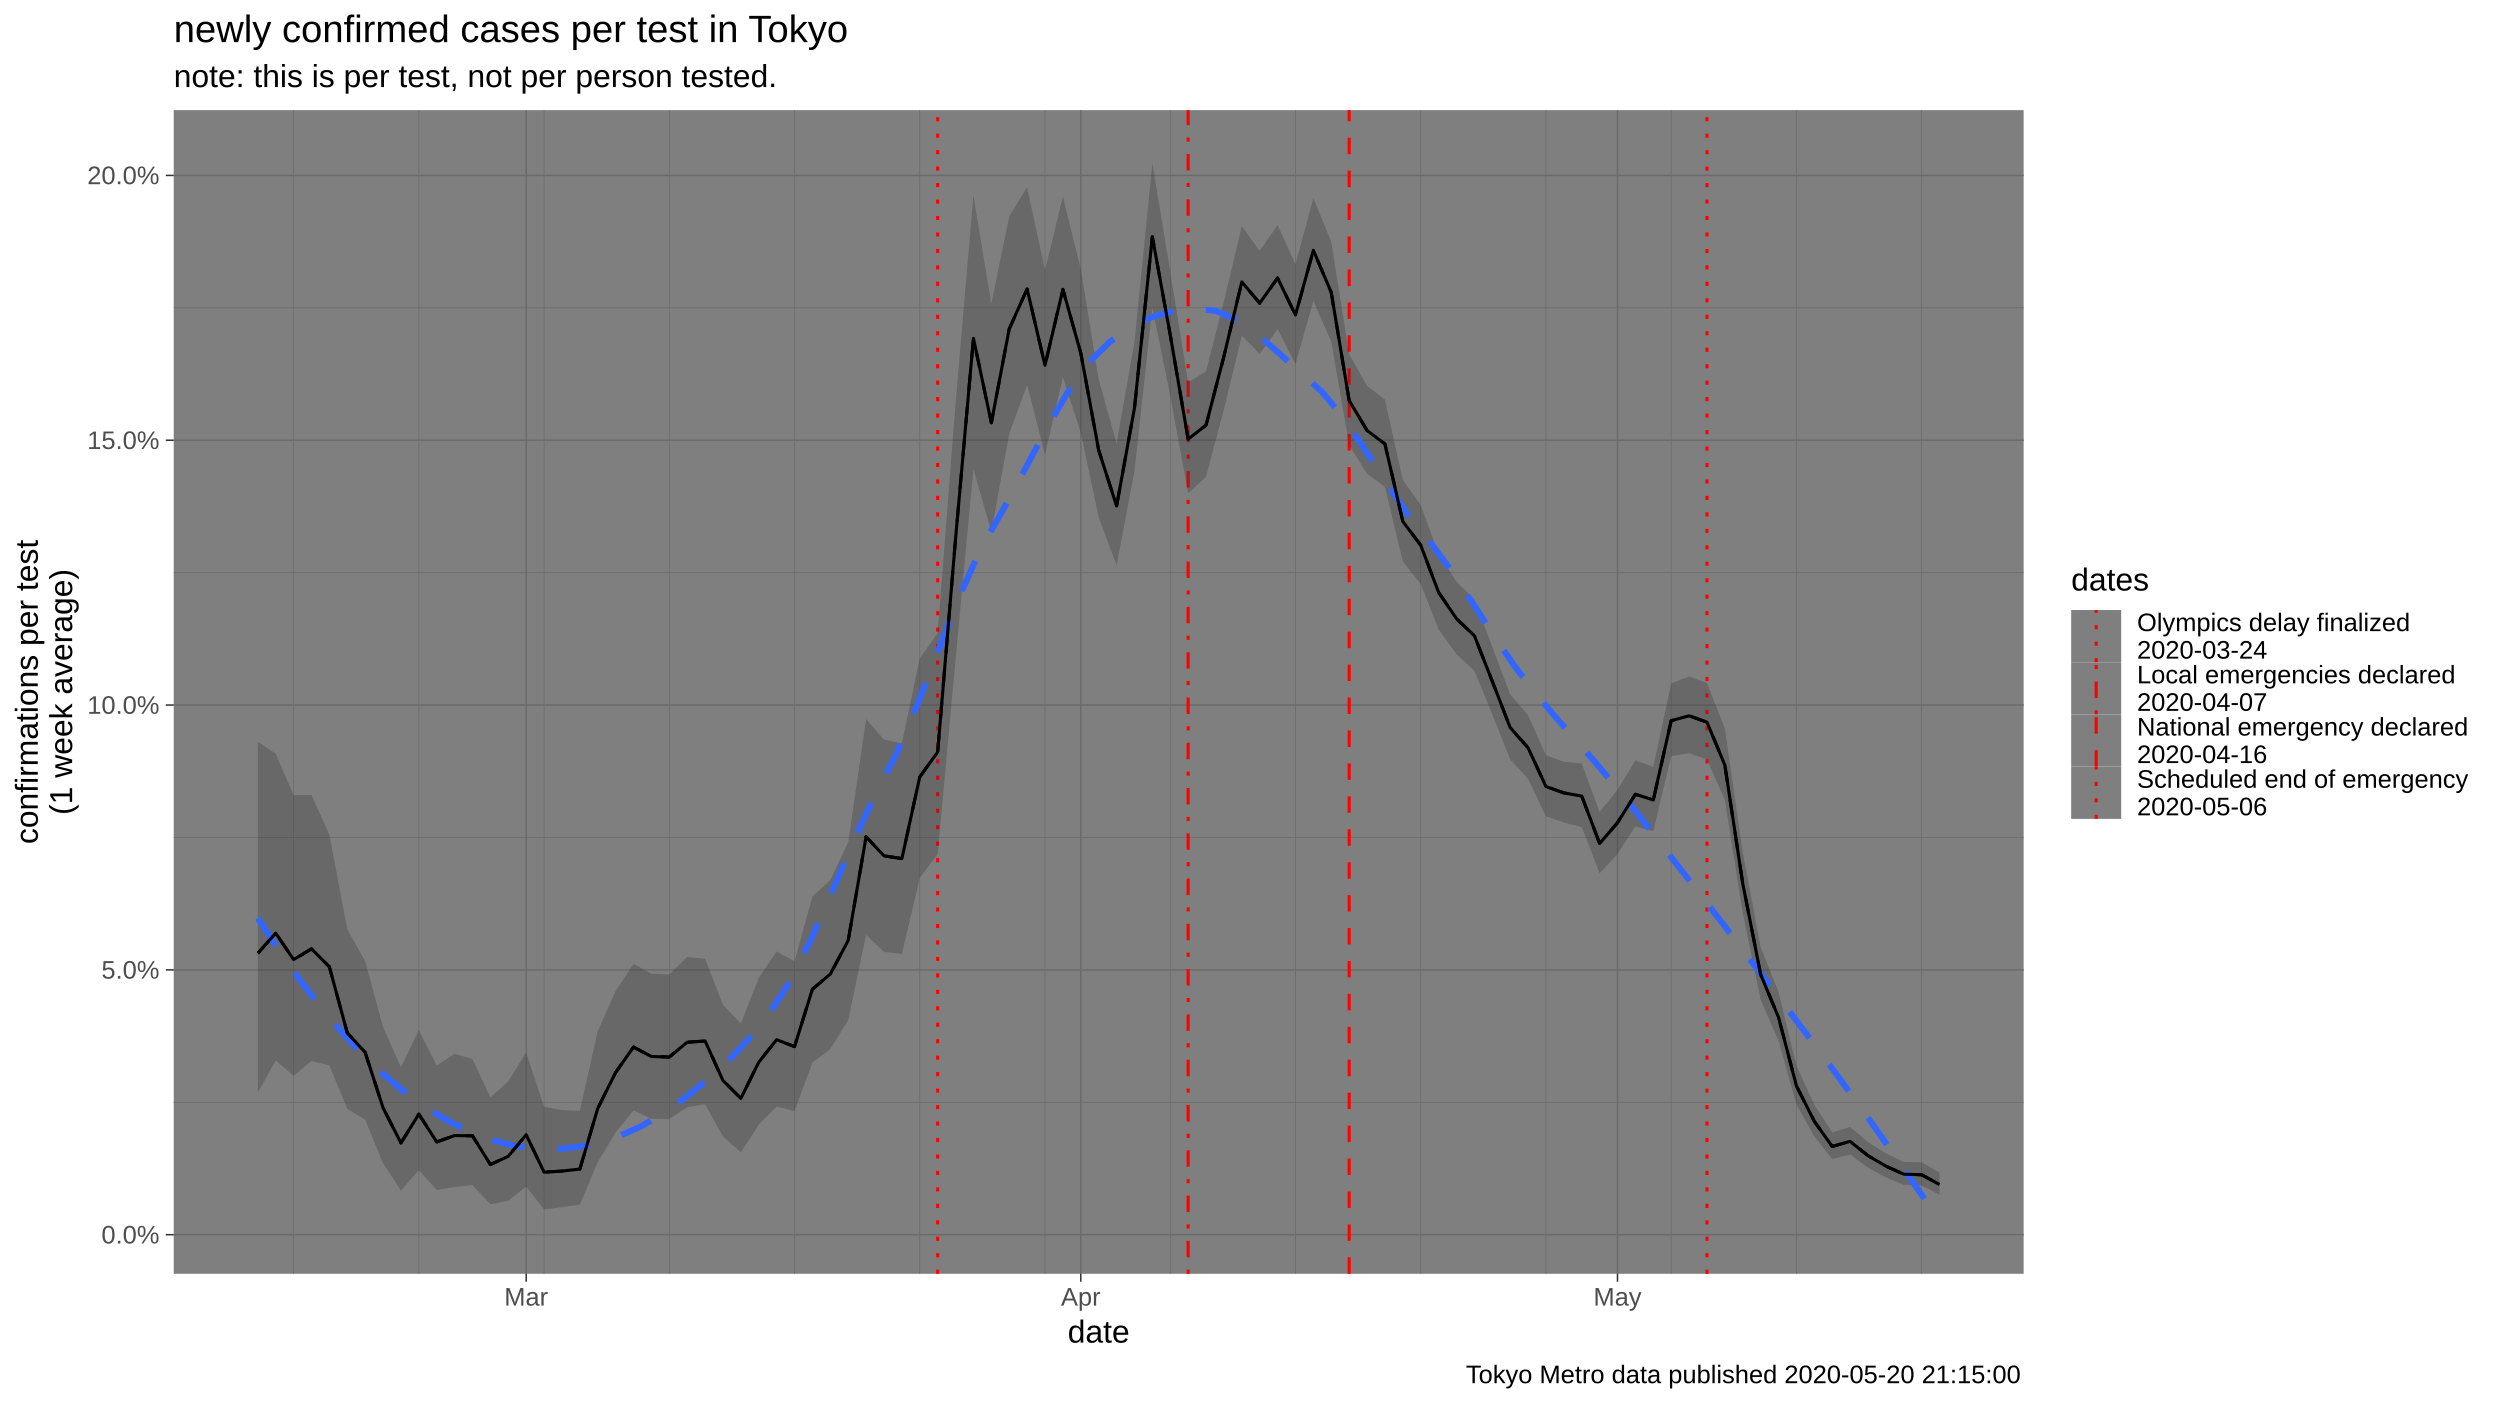
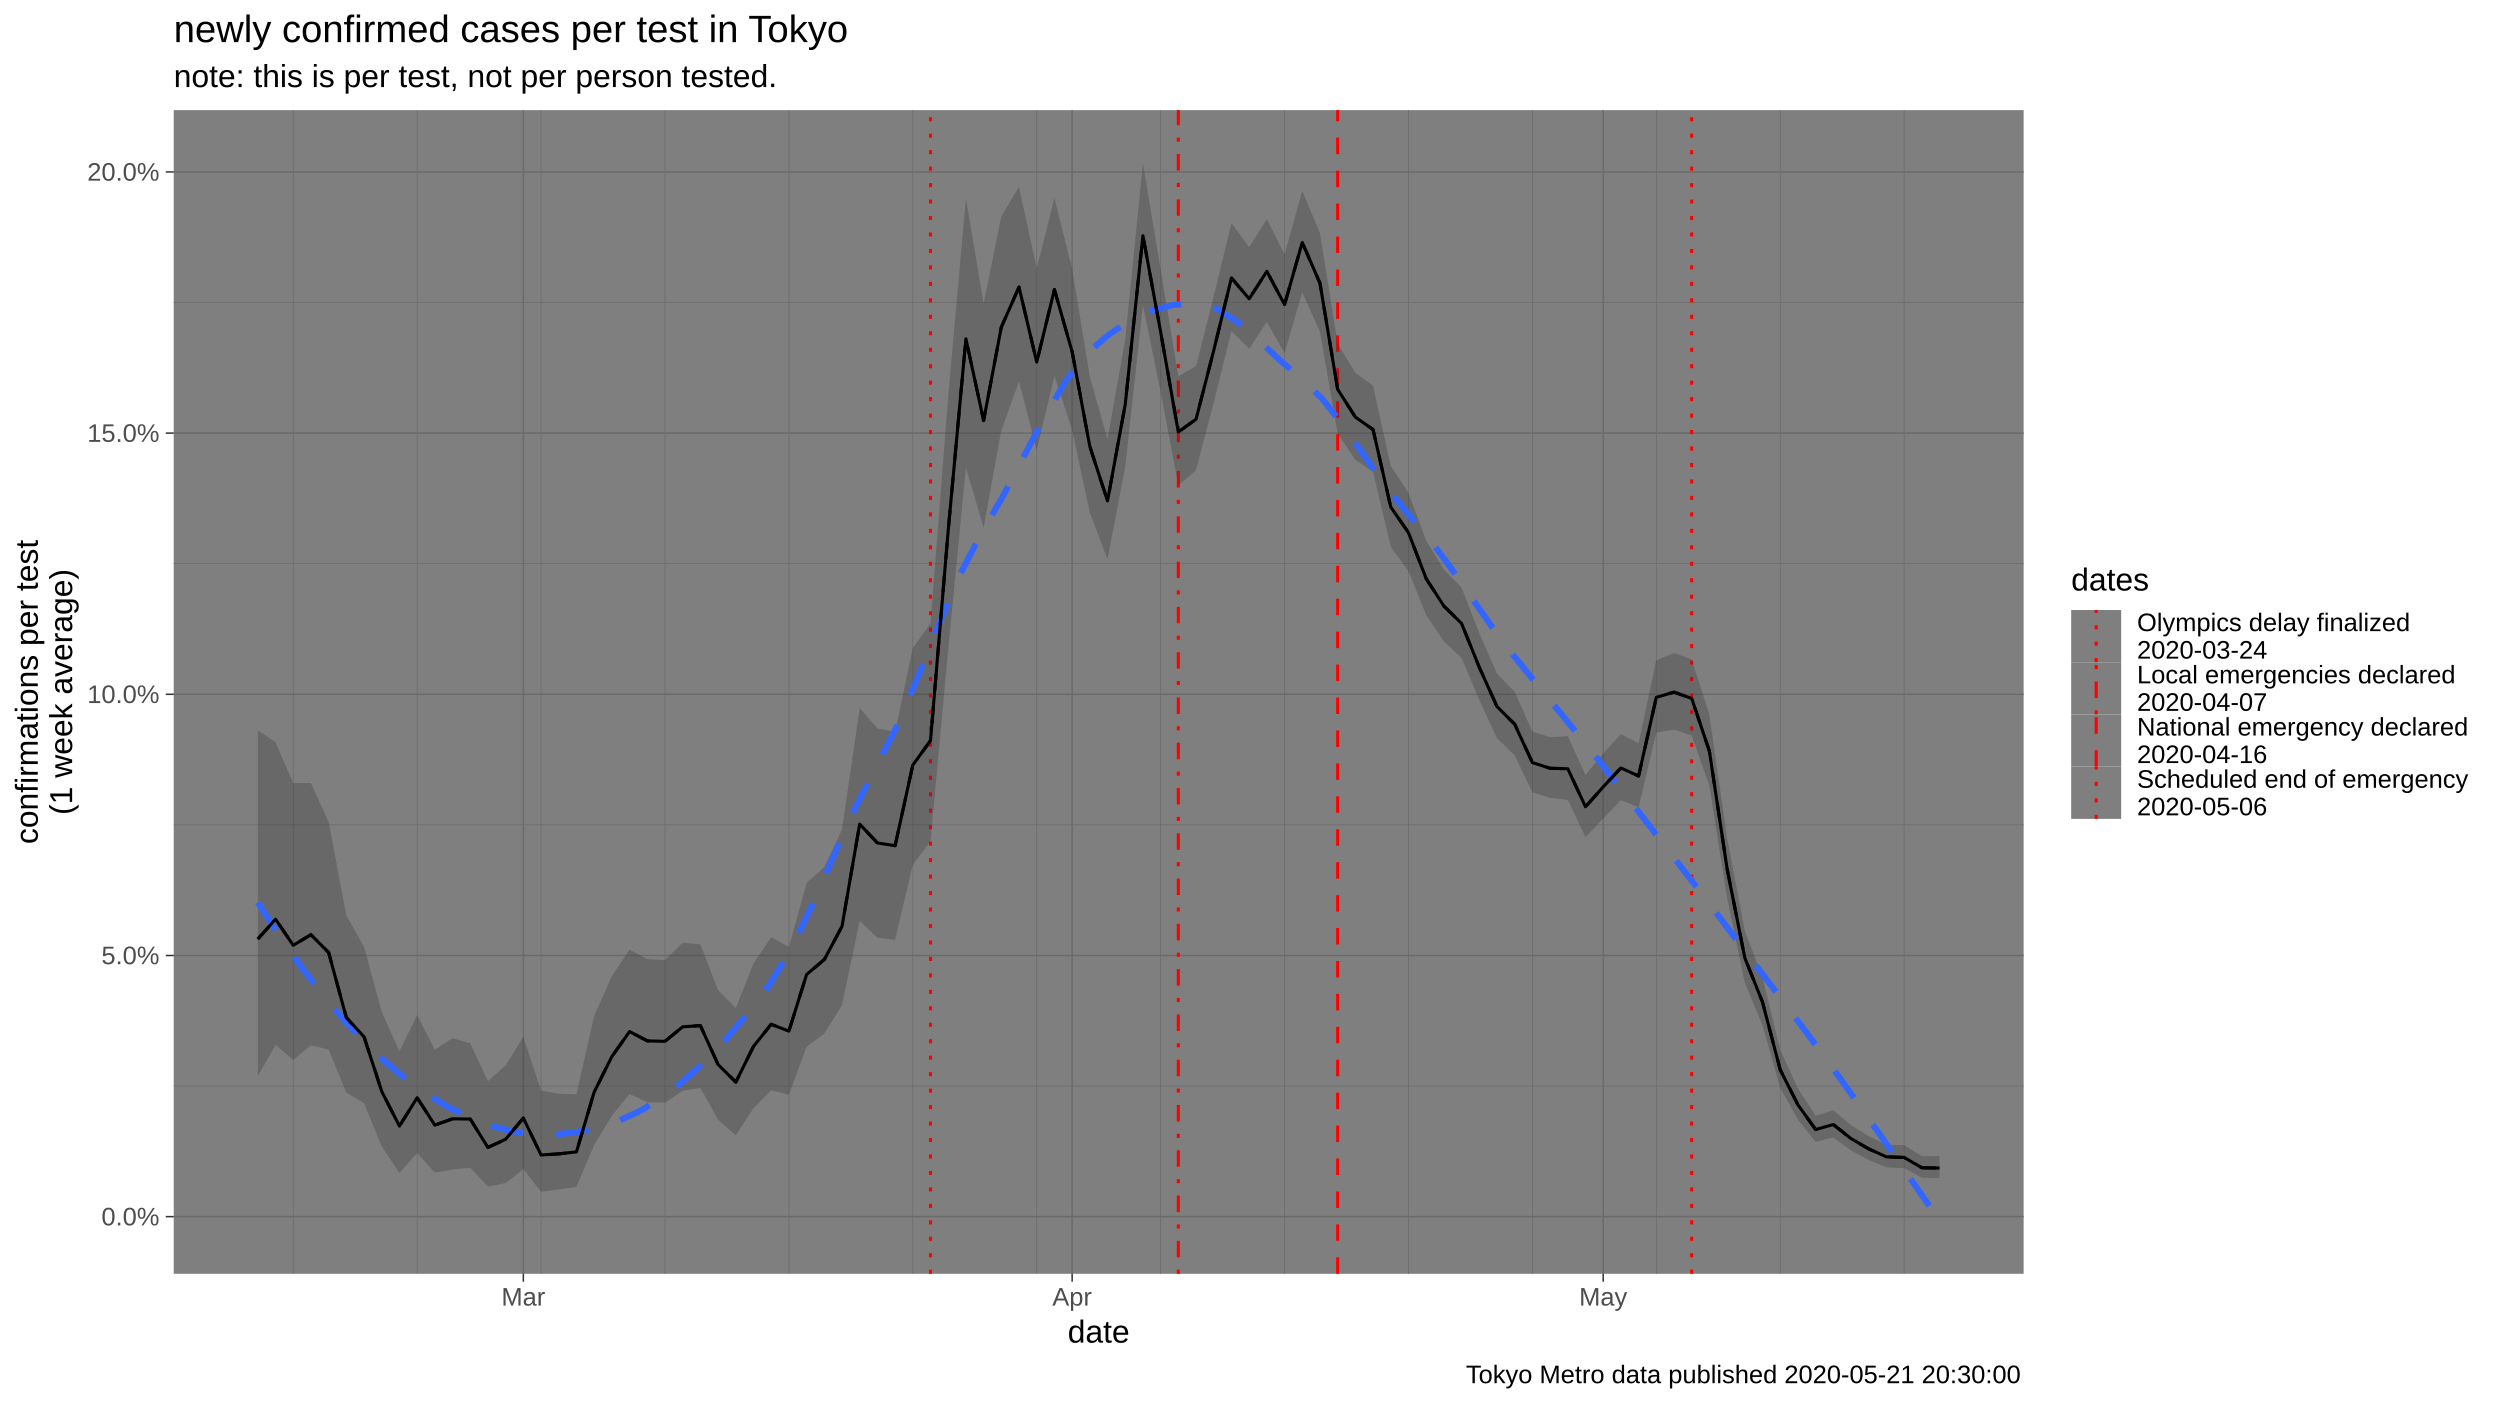
<svg xmlns="http://www.w3.org/2000/svg" viewBox="0 0 864.00 486.00">
  <defs>
    <style type="text/css">
    line, polyline, polygon, path, rect, circle {
      fill: none;
      stroke: #000000;
      stroke-linecap: round;
      stroke-linejoin: round;
      stroke-miterlimit: 10.00;
    }
  </style>
  </defs>
  <rect width="100%" height="100%" style="stroke: none; fill: #FFFFFF;" />
  <rect x="0.00" y="0.00" width="864.00" height="486.00" style="stroke-width: 1.07; stroke: #FFFFFF; fill: #FFFFFF;" />
  <defs>
    <clipPath id="cpNjAuMDR8Njk5LjM3fDQ0MC4yMnwzOC4wNw==">
      <rect x="60.04" y="38.07" width="639.33" height="402.15" />
    </clipPath>
  </defs>
  <rect x="60.04" y="38.07" width="639.33" height="402.15" style="stroke-width: 1.07; stroke: none; fill: #7F7F7F;" clip-path="url(#cpNjAuMDR8Njk5LjM3fDQ0MC4yMnwzOC4wNw==)" />
-   <polyline points="60.04,380.96 699.37,380.96 " style="stroke-width: 0.27; stroke: #6B6B6B; stroke-linecap: butt;" clip-path="url(#cpNjAuMDR8Njk5LjM3fDQ0MC4yMnwzOC4wNw==)" />
-   <polyline points="60.04,289.44 699.37,289.44 " style="stroke-width: 0.27; stroke: #6B6B6B; stroke-linecap: butt;" clip-path="url(#cpNjAuMDR8Njk5LjM3fDQ0MC4yMnwzOC4wNw==)" />
-   <polyline points="60.04,197.91 699.37,197.91 " style="stroke-width: 0.27; stroke: #6B6B6B; stroke-linecap: butt;" clip-path="url(#cpNjAuMDR8Njk5LjM3fDQ0MC4yMnwzOC4wNw==)" />
-   <polyline points="60.04,106.39 699.37,106.39 " style="stroke-width: 0.27; stroke: #6B6B6B; stroke-linecap: butt;" clip-path="url(#cpNjAuMDR8Njk5LjM3fDQ0MC4yMnwzOC4wNw==)" />
-   <polyline points="101.47,440.22 101.47,38.07 " style="stroke-width: 0.27; stroke: #6B6B6B; stroke-linecap: butt;" clip-path="url(#cpNjAuMDR8Njk5LjM3fDQ0MC4yMnwzOC4wNw==)" />
-   <polyline points="144.75,440.22 144.75,38.07 " style="stroke-width: 0.27; stroke: #6B6B6B; stroke-linecap: butt;" clip-path="url(#cpNjAuMDR8Njk5LjM3fDQ0MC4yMnwzOC4wNw==)" />
-   <polyline points="188.03,440.22 188.03,38.07 " style="stroke-width: 0.27; stroke: #6B6B6B; stroke-linecap: butt;" clip-path="url(#cpNjAuMDR8Njk5LjM3fDQ0MC4yMnwzOC4wNw==)" />
-   <polyline points="231.31,440.22 231.31,38.07 " style="stroke-width: 0.27; stroke: #6B6B6B; stroke-linecap: butt;" clip-path="url(#cpNjAuMDR8Njk5LjM3fDQ0MC4yMnwzOC4wNw==)" />
-   <polyline points="274.59,440.22 274.59,38.07 " style="stroke-width: 0.27; stroke: #6B6B6B; stroke-linecap: butt;" clip-path="url(#cpNjAuMDR8Njk5LjM3fDQ0MC4yMnwzOC4wNw==)" />
-   <polyline points="317.87,440.22 317.87,38.07 " style="stroke-width: 0.27; stroke: #6B6B6B; stroke-linecap: butt;" clip-path="url(#cpNjAuMDR8Njk5LjM3fDQ0MC4yMnwzOC4wNw==)" />
-   <polyline points="361.15,440.22 361.15,38.07 " style="stroke-width: 0.27; stroke: #6B6B6B; stroke-linecap: butt;" clip-path="url(#cpNjAuMDR8Njk5LjM3fDQ0MC4yMnwzOC4wNw==)" />
-   <polyline points="404.44,440.22 404.44,38.07 " style="stroke-width: 0.27; stroke: #6B6B6B; stroke-linecap: butt;" clip-path="url(#cpNjAuMDR8Njk5LjM3fDQ0MC4yMnwzOC4wNw==)" />
-   <polyline points="447.72,440.22 447.72,38.07 " style="stroke-width: 0.27; stroke: #6B6B6B; stroke-linecap: butt;" clip-path="url(#cpNjAuMDR8Njk5LjM3fDQ0MC4yMnwzOC4wNw==)" />
-   <polyline points="491.00,440.22 491.00,38.07 " style="stroke-width: 0.27; stroke: #6B6B6B; stroke-linecap: butt;" clip-path="url(#cpNjAuMDR8Njk5LjM3fDQ0MC4yMnwzOC4wNw==)" />
-   <polyline points="534.28,440.22 534.28,38.07 " style="stroke-width: 0.27; stroke: #6B6B6B; stroke-linecap: butt;" clip-path="url(#cpNjAuMDR8Njk5LjM3fDQ0MC4yMnwzOC4wNw==)" />
-   <polyline points="577.56,440.22 577.56,38.07 " style="stroke-width: 0.27; stroke: #6B6B6B; stroke-linecap: butt;" clip-path="url(#cpNjAuMDR8Njk5LjM3fDQ0MC4yMnwzOC4wNw==)" />
-   <polyline points="620.84,440.22 620.84,38.07 " style="stroke-width: 0.27; stroke: #6B6B6B; stroke-linecap: butt;" clip-path="url(#cpNjAuMDR8Njk5LjM3fDQ0MC4yMnwzOC4wNw==)" />
-   <polyline points="664.12,440.22 664.12,38.07 " style="stroke-width: 0.27; stroke: #6B6B6B; stroke-linecap: butt;" clip-path="url(#cpNjAuMDR8Njk5LjM3fDQ0MC4yMnwzOC4wNw==)" />
-   <polyline points="60.04,426.72 699.37,426.72 " style="stroke-width: 0.53; stroke: #6B6B6B; stroke-linecap: butt;" clip-path="url(#cpNjAuMDR8Njk5LjM3fDQ0MC4yMnwzOC4wNw==)" />
-   <polyline points="60.04,335.20 699.37,335.20 " style="stroke-width: 0.53; stroke: #6B6B6B; stroke-linecap: butt;" clip-path="url(#cpNjAuMDR8Njk5LjM3fDQ0MC4yMnwzOC4wNw==)" />
-   <polyline points="60.04,243.67 699.37,243.67 " style="stroke-width: 0.53; stroke: #6B6B6B; stroke-linecap: butt;" clip-path="url(#cpNjAuMDR8Njk5LjM3fDQ0MC4yMnwzOC4wNw==)" />
-   <polyline points="60.04,152.15 699.37,152.15 " style="stroke-width: 0.53; stroke: #6B6B6B; stroke-linecap: butt;" clip-path="url(#cpNjAuMDR8Njk5LjM3fDQ0MC4yMnwzOC4wNw==)" />
-   <polyline points="60.04,60.63 699.37,60.63 " style="stroke-width: 0.53; stroke: #6B6B6B; stroke-linecap: butt;" clip-path="url(#cpNjAuMDR8Njk5LjM3fDQ0MC4yMnwzOC4wNw==)" />
-   <polyline points="181.85,440.22 181.85,38.07 " style="stroke-width: 0.53; stroke: #6B6B6B; stroke-linecap: butt;" clip-path="url(#cpNjAuMDR8Njk5LjM3fDQ0MC4yMnwzOC4wNw==)" />
-   <polyline points="373.52,440.22 373.52,38.07 " style="stroke-width: 0.53; stroke: #6B6B6B; stroke-linecap: butt;" clip-path="url(#cpNjAuMDR8Njk5LjM3fDQ0MC4yMnwzOC4wNw==)" />
-   <polyline points="559.01,440.22 559.01,38.07 " style="stroke-width: 0.53; stroke: #6B6B6B; stroke-linecap: butt;" clip-path="url(#cpNjAuMDR8Njk5LjM3fDQ0MC4yMnwzOC4wNw==)" />
-   <line x1="324.06" y1="440.22" x2="324.06" y2="38.07" style="stroke-width: 1.07; stroke: #FF0000; stroke-dasharray: 1.42,4.27; stroke-linecap: butt;" clip-path="url(#cpNjAuMDR8Njk5LjM3fDQ0MC4yMnwzOC4wNw==)" />
-   <line x1="410.62" y1="440.22" x2="410.62" y2="38.07" style="stroke-width: 1.07; stroke: #FF0000; stroke-dasharray: 1.42,4.27,5.69,4.27; stroke-linecap: butt;" clip-path="url(#cpNjAuMDR8Njk5LjM3fDQ0MC4yMnwzOC4wNw==)" />
-   <line x1="466.27" y1="440.22" x2="466.27" y2="38.07" style="stroke-width: 1.07; stroke: #FF0000; stroke-dasharray: 5.69,5.69; stroke-linecap: butt;" clip-path="url(#cpNjAuMDR8Njk5LjM3fDQ0MC4yMnwzOC4wNw==)" />
-   <line x1="589.93" y1="440.22" x2="589.93" y2="38.07" style="stroke-width: 1.07; stroke: #FF0000; stroke-dasharray: 1.42,4.27; stroke-linecap: butt;" clip-path="url(#cpNjAuMDR8Njk5LjM3fDQ0MC4yMnwzOC4wNw==)" />
-   <polygon points="89.10,256.32 95.28,260.48 101.47,274.81 107.65,274.77 113.83,288.39 120.02,321.16 126.20,332.15 132.38,354.94 138.57,368.80 144.75,356.03 150.93,368.20 157.11,364.18 163.30,366.00 169.48,379.26 175.66,373.67 181.85,363.71 188.03,382.48 194.21,383.65 200.40,383.88 206.58,356.37 212.76,342.47 218.94,333.12 225.13,336.53 231.31,336.77 237.49,330.74 243.68,331.35 249.86,347.34 256.04,353.66 262.23,337.97 268.41,328.80 274.59,332.25 280.77,309.78 286.96,304.19 293.14,291.07 299.32,248.47 305.51,255.63 311.69,256.85 317.87,227.48 324.06,218.83 330.24,139.24 336.42,67.50 342.61,105.05 348.79,74.76 354.97,64.68 361.15,93.33 367.34,67.89 373.52,92.93 379.70,131.03 385.89,153.24 392.07,118.12 398.25,56.35 404.44,93.84 410.62,132.20 416.80,128.30 422.98,104.14 429.17,78.17 435.35,86.66 441.53,77.79 447.72,91.29 453.90,68.49 460.08,83.49 466.27,122.40 472.45,133.32 478.63,138.11 484.81,165.85 491.00,174.51 497.18,191.43 503.36,201.03 509.55,207.15 515.73,223.52 521.91,239.97 528.10,247.19 534.28,261.01 540.46,263.29 546.65,263.83 552.83,280.66 559.01,272.89 565.19,262.81 571.38,265.04 577.56,236.15 583.74,233.80 589.93,236.06 596.11,251.75 602.29,294.49 608.48,327.39 614.66,342.81 620.84,368.26 627.02,381.78 633.21,391.36 639.39,389.45 645.57,394.69 651.76,398.57 657.94,401.56 664.12,401.68 670.31,405.26 670.31,412.91 664.12,409.73 657.94,409.50 651.76,406.92 645.57,403.56 639.39,398.98 633.21,400.56 627.02,392.73 620.84,381.63 614.66,359.69 608.48,345.53 602.29,315.51 596.11,276.50 589.93,262.46 583.74,260.31 577.56,261.36 571.38,287.30 565.19,285.60 559.01,295.16 552.83,301.81 546.65,285.84 540.46,284.28 534.28,282.14 528.10,269.20 521.91,262.43 515.73,246.87 509.55,231.80 503.36,226.12 497.18,217.50 491.00,201.84 484.81,194.08 478.63,168.22 472.45,163.72 466.27,153.88 460.08,118.10 453.90,104.00 447.72,125.84 441.53,113.79 435.35,122.32 429.17,116.04 422.98,141.50 416.80,164.84 410.62,170.48 404.44,136.84 398.25,106.30 392.07,162.95 385.89,195.39 379.70,178.79 373.52,149.58 367.34,130.39 361.15,157.13 354.97,133.01 348.79,149.91 342.61,183.81 336.42,162.13 330.24,228.09 324.06,295.17 317.87,303.45 311.69,329.71 305.51,329.00 299.32,323.07 293.14,352.60 286.96,362.54 280.77,367.23 274.59,384.01 268.41,382.43 262.23,388.72 256.04,398.22 249.86,392.78 243.68,381.64 237.49,382.64 231.31,386.76 225.13,386.65 218.94,383.74 212.76,391.39 206.58,401.66 200.40,416.32 194.21,417.20 188.03,418.01 181.85,410.09 175.66,414.97 169.48,416.22 163.30,409.59 157.11,410.22 150.93,411.29 144.75,404.43 138.57,411.45 132.38,402.06 126.20,387.00 120.02,383.26 113.83,368.21 107.65,366.67 101.47,371.84 95.28,366.51 89.10,377.62 " style="stroke-width: 1.07; stroke: none; fill: #333333; fill-opacity: 0.30;" clip-path="url(#cpNjAuMDR8Njk5LjM3fDQ0MC4yMnwzOC4wNw==)" />
-   <polyline points="89.10,317.28 96.46,328.55 103.82,338.94 111.17,348.47 118.53,357.14 125.89,364.96 133.24,371.91 140.60,378.01 147.96,383.25 155.31,387.63 162.67,391.18 170.03,393.97 177.39,395.94 184.74,397.03 192.10,397.17 199.46,396.40 206.81,394.88 214.17,392.54 221.53,389.28 228.88,385.00 236.24,379.77 243.60,373.95 250.96,367.31 258.31,359.58 265.67,350.49 273.03,339.24 280.38,324.46 287.74,307.63 295.10,290.48 302.45,274.72 309.81,260.53 317.17,243.22 324.53,224.12 331.88,205.38 339.24,189.12 346.60,176.29 353.95,162.72 361.31,148.88 368.67,136.06 376.02,125.54 383.38,118.29 390.74,113.12 398.10,109.59 405.45,107.54 412.81,106.79 420.17,107.40 427.52,110.60 434.88,115.85 442.24,122.26 449.60,128.95 456.95,135.47 464.31,144.41 471.67,155.31 479.02,166.81 486.38,177.58 493.74,186.62 501.09,196.58 508.45,207.64 515.81,219.00 523.17,229.84 530.52,239.44 537.88,248.16 545.24,256.55 552.59,264.93 559.95,273.64 567.31,282.99 574.66,292.49 582.02,301.96 589.38,311.44 596.74,320.99 604.09,330.66 611.45,340.35 618.81,350.05 626.16,359.81 633.52,369.68 640.88,379.73 648.23,390.04 655.59,400.57 662.95,411.23 670.31,421.94 " style="stroke-width: 2.13; stroke: #3366FF; stroke-dasharray: 11.38,11.38; stroke-linecap: butt;" clip-path="url(#cpNjAuMDR8Njk5LjM3fDQ0MC4yMnwzOC4wNw==)" />
-   <polyline points="89.10,329.45 95.28,322.49 101.47,331.63 107.65,327.92 113.83,334.15 120.02,356.96 126.20,363.70 132.38,382.86 138.57,395.00 144.75,385.05 150.93,394.66 157.11,392.44 163.30,392.54 169.48,402.48 175.66,399.60 181.85,392.18 188.03,405.11 194.21,404.73 200.40,404.03 206.58,383.07 212.76,370.63 218.94,361.86 225.13,365.13 231.31,365.30 237.49,360.20 243.68,359.78 249.86,373.43 256.04,379.59 262.23,367.09 268.41,359.31 274.59,361.70 280.77,341.86 286.96,336.62 293.14,325.03 299.32,289.17 305.51,295.78 311.69,296.73 317.87,268.50 324.06,259.89 330.24,186.24 336.42,116.95 342.61,146.11 348.79,113.67 354.97,99.89 361.15,126.24 367.34,100.01 373.52,122.04 379.70,155.56 385.89,174.87 392.07,141.07 398.25,81.84 404.44,115.78 410.62,151.75 416.80,146.94 422.98,123.17 429.17,97.43 435.35,104.78 441.53,96.08 447.72,108.85 453.90,86.51 460.08,101.07 466.27,138.40 472.45,148.78 478.63,153.42 484.81,180.22 491.00,188.42 497.18,204.71 503.36,213.82 509.55,219.71 515.73,235.43 521.91,251.44 528.10,258.44 534.28,271.82 540.46,274.03 546.65,275.11 552.83,291.52 559.01,284.32 565.19,274.50 571.38,276.45 577.56,249.06 583.74,247.38 589.93,249.59 596.11,264.44 602.29,305.32 608.48,336.78 614.66,351.58 620.84,375.26 627.02,387.53 633.21,396.22 639.39,394.47 645.57,399.39 651.76,403.02 657.94,405.80 664.12,405.99 670.31,409.39 " style="stroke-width: 1.07; stroke-dasharray: 5.69,5.69; stroke-linecap: butt;" clip-path="url(#cpNjAuMDR8Njk5LjM3fDQ0MC4yMnwzOC4wNw==)" />
-   <polyline points="89.10,329.45 95.28,322.49 101.47,331.63 107.65,327.92 113.83,334.15 120.02,356.96 126.20,363.70 132.38,382.86 138.57,395.00 144.75,385.05 150.93,394.66 157.11,392.44 163.30,392.54 169.48,402.48 175.66,399.60 181.85,392.18 188.03,405.11 194.21,404.73 200.40,404.03 206.58,383.07 212.76,370.63 218.94,361.86 225.13,365.13 231.31,365.30 237.49,360.20 243.68,359.78 249.86,373.43 256.04,379.59 262.23,367.09 268.41,359.31 274.59,361.70 280.77,341.86 286.96,336.62 293.14,325.03 299.32,289.17 305.51,295.78 311.69,296.73 317.87,268.50 324.06,259.89 330.24,186.24 336.42,116.95 342.61,146.11 348.79,113.67 354.97,99.89 361.15,126.24 367.34,100.01 373.52,122.04 379.70,155.56 385.89,174.87 392.07,141.07 398.25,81.84 404.44,115.78 410.62,151.75 416.80,146.94 422.98,123.17 429.17,97.43 435.35,104.78 441.53,96.08 447.72,108.85 453.90,86.51 460.08,101.07 466.27,138.40 472.45,148.78 478.63,153.42 484.81,180.22 491.00,188.42 497.18,204.71 503.36,213.82 509.55,219.71 515.73,235.43 521.91,251.44 528.10,258.44 534.28,271.82 540.46,274.03 546.65,275.11 552.83,291.52 559.01,284.32 565.19,274.50 571.38,276.45 577.56,249.06 583.74,247.38 589.93,249.59 596.11,264.44 602.29,305.32 608.48,336.78 614.66,351.58 620.84,375.26 627.02,387.53 633.21,396.22 639.39,394.47 645.57,399.39 651.76,403.02 657.94,405.80 664.12,405.99 670.31,409.39 " style="stroke-width: 1.07; stroke-linecap: butt;" clip-path="url(#cpNjAuMDR8Njk5LjM3fDQ0MC4yMnwzOC4wNw==)" />
+   <polyline points="60.04,375.34 699.37,375.34 " style="stroke-width: 0.27; stroke: #6B6B6B; stroke-linecap: butt;" clip-path="url(#cpNjAuMDR8Njk5LjM3fDQ0MC4yMnwzOC4wNw==)" />
+   <polyline points="60.04,285.07 699.37,285.07 " style="stroke-width: 0.27; stroke: #6B6B6B; stroke-linecap: butt;" clip-path="url(#cpNjAuMDR8Njk5LjM3fDQ0MC4yMnwzOC4wNw==)" />
+   <polyline points="60.04,194.81 699.37,194.81 " style="stroke-width: 0.27; stroke: #6B6B6B; stroke-linecap: butt;" clip-path="url(#cpNjAuMDR8Njk5LjM3fDQ0MC4yMnwzOC4wNw==)" />
+   <polyline points="60.04,104.55 699.37,104.55 " style="stroke-width: 0.27; stroke: #6B6B6B; stroke-linecap: butt;" clip-path="url(#cpNjAuMDR8Njk5LjM3fDQ0MC4yMnwzOC4wNw==)" />
+   <polyline points="101.34,440.22 101.34,38.07 " style="stroke-width: 0.27; stroke: #6B6B6B; stroke-linecap: butt;" clip-path="url(#cpNjAuMDR8Njk5LjM3fDQ0MC4yMnwzOC4wNw==)" />
+   <polyline points="144.16,440.22 144.16,38.07 " style="stroke-width: 0.27; stroke: #6B6B6B; stroke-linecap: butt;" clip-path="url(#cpNjAuMDR8Njk5LjM3fDQ0MC4yMnwzOC4wNw==)" />
+   <polyline points="186.99,440.22 186.99,38.07 " style="stroke-width: 0.27; stroke: #6B6B6B; stroke-linecap: butt;" clip-path="url(#cpNjAuMDR8Njk5LjM3fDQ0MC4yMnwzOC4wNw==)" />
+   <polyline points="229.81,440.22 229.81,38.07 " style="stroke-width: 0.27; stroke: #6B6B6B; stroke-linecap: butt;" clip-path="url(#cpNjAuMDR8Njk5LjM3fDQ0MC4yMnwzOC4wNw==)" />
+   <polyline points="272.64,440.22 272.64,38.07 " style="stroke-width: 0.27; stroke: #6B6B6B; stroke-linecap: butt;" clip-path="url(#cpNjAuMDR8Njk5LjM3fDQ0MC4yMnwzOC4wNw==)" />
+   <polyline points="315.46,440.22 315.46,38.07 " style="stroke-width: 0.27; stroke: #6B6B6B; stroke-linecap: butt;" clip-path="url(#cpNjAuMDR8Njk5LjM3fDQ0MC4yMnwzOC4wNw==)" />
+   <polyline points="358.29,440.22 358.29,38.07 " style="stroke-width: 0.27; stroke: #6B6B6B; stroke-linecap: butt;" clip-path="url(#cpNjAuMDR8Njk5LjM3fDQ0MC4yMnwzOC4wNw==)" />
+   <polyline points="401.12,440.22 401.12,38.07 " style="stroke-width: 0.27; stroke: #6B6B6B; stroke-linecap: butt;" clip-path="url(#cpNjAuMDR8Njk5LjM3fDQ0MC4yMnwzOC4wNw==)" />
+   <polyline points="443.94,440.22 443.94,38.07 " style="stroke-width: 0.27; stroke: #6B6B6B; stroke-linecap: butt;" clip-path="url(#cpNjAuMDR8Njk5LjM3fDQ0MC4yMnwzOC4wNw==)" />
+   <polyline points="486.77,440.22 486.77,38.07 " style="stroke-width: 0.27; stroke: #6B6B6B; stroke-linecap: butt;" clip-path="url(#cpNjAuMDR8Njk5LjM3fDQ0MC4yMnwzOC4wNw==)" />
+   <polyline points="529.59,440.22 529.59,38.07 " style="stroke-width: 0.27; stroke: #6B6B6B; stroke-linecap: butt;" clip-path="url(#cpNjAuMDR8Njk5LjM3fDQ0MC4yMnwzOC4wNw==)" />
+   <polyline points="572.42,440.22 572.42,38.07 " style="stroke-width: 0.27; stroke: #6B6B6B; stroke-linecap: butt;" clip-path="url(#cpNjAuMDR8Njk5LjM3fDQ0MC4yMnwzOC4wNw==)" />
+   <polyline points="615.24,440.22 615.24,38.07 " style="stroke-width: 0.27; stroke: #6B6B6B; stroke-linecap: butt;" clip-path="url(#cpNjAuMDR8Njk5LjM3fDQ0MC4yMnwzOC4wNw==)" />
+   <polyline points="658.07,440.22 658.07,38.07 " style="stroke-width: 0.27; stroke: #6B6B6B; stroke-linecap: butt;" clip-path="url(#cpNjAuMDR8Njk5LjM3fDQ0MC4yMnwzOC4wNw==)" />
+   <polyline points="60.04,420.47 699.37,420.47 " style="stroke-width: 0.53; stroke: #6B6B6B; stroke-linecap: butt;" clip-path="url(#cpNjAuMDR8Njk5LjM3fDQ0MC4yMnwzOC4wNw==)" />
+   <polyline points="60.04,330.21 699.37,330.21 " style="stroke-width: 0.53; stroke: #6B6B6B; stroke-linecap: butt;" clip-path="url(#cpNjAuMDR8Njk5LjM3fDQ0MC4yMnwzOC4wNw==)" />
+   <polyline points="60.04,239.94 699.37,239.94 " style="stroke-width: 0.53; stroke: #6B6B6B; stroke-linecap: butt;" clip-path="url(#cpNjAuMDR8Njk5LjM3fDQ0MC4yMnwzOC4wNw==)" />
+   <polyline points="60.04,149.68 699.37,149.68 " style="stroke-width: 0.53; stroke: #6B6B6B; stroke-linecap: butt;" clip-path="url(#cpNjAuMDR8Njk5LjM3fDQ0MC4yMnwzOC4wNw==)" />
+   <polyline points="60.04,59.42 699.37,59.42 " style="stroke-width: 0.53; stroke: #6B6B6B; stroke-linecap: butt;" clip-path="url(#cpNjAuMDR8Njk5LjM3fDQ0MC4yMnwzOC4wNw==)" />
+   <polyline points="180.87,440.22 180.87,38.07 " style="stroke-width: 0.53; stroke: #6B6B6B; stroke-linecap: butt;" clip-path="url(#cpNjAuMDR8Njk5LjM3fDQ0MC4yMnwzOC4wNw==)" />
+   <polyline points="370.53,440.22 370.53,38.07 " style="stroke-width: 0.53; stroke: #6B6B6B; stroke-linecap: butt;" clip-path="url(#cpNjAuMDR8Njk5LjM3fDQ0MC4yMnwzOC4wNw==)" />
+   <polyline points="554.06,440.22 554.06,38.07 " style="stroke-width: 0.53; stroke: #6B6B6B; stroke-linecap: butt;" clip-path="url(#cpNjAuMDR8Njk5LjM3fDQ0MC4yMnwzOC4wNw==)" />
+   <line x1="321.58" y1="440.22" x2="321.58" y2="38.07" style="stroke-width: 1.07; stroke: #FF0000; stroke-dasharray: 1.42,4.27; stroke-linecap: butt;" clip-path="url(#cpNjAuMDR8Njk5LjM3fDQ0MC4yMnwzOC4wNw==)" />
+   <line x1="407.23" y1="440.22" x2="407.23" y2="38.07" style="stroke-width: 1.07; stroke: #FF0000; stroke-dasharray: 1.42,4.27,5.69,4.27; stroke-linecap: butt;" clip-path="url(#cpNjAuMDR8Njk5LjM3fDQ0MC4yMnwzOC4wNw==)" />
+   <line x1="462.30" y1="440.22" x2="462.30" y2="38.07" style="stroke-width: 1.07; stroke: #FF0000; stroke-dasharray: 5.69,5.69; stroke-linecap: butt;" clip-path="url(#cpNjAuMDR8Njk5LjM3fDQ0MC4yMnwzOC4wNw==)" />
+   <line x1="584.65" y1="440.22" x2="584.65" y2="38.07" style="stroke-width: 1.07; stroke: #FF0000; stroke-dasharray: 1.42,4.27; stroke-linecap: butt;" clip-path="url(#cpNjAuMDR8Njk5LjM3fDQ0MC4yMnwzOC4wNw==)" />
+   <polygon points="89.10,252.41 95.22,256.51 101.34,270.65 107.45,270.61 113.57,284.04 119.69,316.36 125.81,327.20 131.93,349.68 138.04,363.35 144.16,350.75 150.28,362.75 156.40,358.79 162.52,360.59 168.63,373.66 174.75,368.15 180.87,358.32 186.99,376.84 193.11,377.99 199.22,378.22 205.34,351.08 211.46,337.38 217.58,328.15 223.70,331.52 229.81,331.76 235.93,325.81 242.05,326.41 248.17,342.18 254.29,348.41 260.40,332.94 266.52,323.89 272.64,327.29 278.76,305.14 284.88,299.63 290.99,286.69 297.11,244.68 303.23,251.73 309.35,252.94 315.46,223.98 321.58,215.44 327.70,136.95 333.82,68.45 339.94,104.93 346.05,74.76 352.17,64.54 358.29,92.72 364.41,68.46 370.53,92.91 376.64,130.13 382.76,151.82 388.88,117.20 395.00,56.35 401.12,93.10 407.23,130.01 413.35,126.52 419.47,102.33 425.59,77.07 431.71,85.40 437.82,75.73 443.94,87.91 450.06,66.00 456.18,80.53 462.30,118.76 468.41,128.84 474.53,133.32 480.65,161.02 486.77,170.33 492.89,186.84 499.00,196.80 505.12,203.07 511.24,218.83 517.36,232.79 523.48,239.10 529.59,252.76 535.71,254.80 541.83,254.39 547.95,267.82 554.06,260.39 560.18,253.73 566.30,256.80 572.42,228.13 578.54,225.67 584.65,227.88 590.77,247.07 596.89,289.55 603.01,321.75 609.13,337.71 615.24,362.81 621.36,376.14 627.48,385.57 633.60,383.69 639.72,388.87 645.83,392.65 651.95,395.61 658.07,395.77 664.19,399.56 670.31,399.54 670.31,407.18 664.19,407.01 658.07,403.71 651.95,403.45 645.83,400.91 639.72,397.62 633.60,393.09 627.48,394.65 621.36,386.94 615.24,376.00 609.13,354.36 603.01,339.71 596.89,310.32 590.77,271.54 584.65,254.21 578.54,252.10 572.42,253.26 566.30,279.02 560.18,276.53 554.06,282.92 547.95,289.27 541.83,276.44 535.71,275.77 529.59,273.84 523.48,261.04 517.36,255.13 511.24,241.92 505.12,227.42 499.00,221.61 492.89,212.63 486.77,197.36 480.65,188.96 474.53,163.12 468.41,158.91 462.30,149.87 456.18,114.72 450.06,101.07 443.94,122.05 437.82,111.26 431.71,120.55 425.59,114.40 419.47,139.18 413.35,162.54 407.23,167.76 401.12,135.46 395.00,105.55 388.88,161.35 382.76,193.31 376.64,177.15 370.53,148.66 364.41,129.97 358.29,155.55 352.17,131.84 346.05,148.76 339.94,182.42 333.82,161.53 327.70,224.57 321.58,290.73 315.46,298.90 309.35,324.80 303.23,324.09 297.11,318.24 290.99,347.37 284.88,357.17 278.76,361.80 272.64,378.35 266.52,376.79 260.40,382.99 254.29,392.36 248.17,386.99 242.05,376.01 235.93,376.99 229.81,381.06 223.70,380.95 217.58,378.08 211.46,385.63 205.34,395.75 199.22,410.21 193.11,411.08 186.99,411.88 180.87,404.07 174.75,408.88 168.63,410.11 162.52,403.57 156.40,404.19 150.28,405.25 144.16,398.49 138.04,405.41 131.93,396.15 125.81,381.29 119.69,377.60 113.57,362.77 107.45,361.24 101.34,366.35 95.22,361.09 89.10,372.05 " style="stroke-width: 1.07; stroke: none; fill: #333333; fill-opacity: 0.30;" clip-path="url(#cpNjAuMDR8Njk5LjM3fDQ0MC4yMnwzOC4wNw==)" />
+   <polyline points="89.10,311.89 96.46,323.27 103.82,333.76 111.17,343.36 118.53,352.11 125.89,360.00 133.24,367.02 140.60,373.16 147.96,378.42 155.31,382.80 162.67,386.34 170.03,389.12 177.39,391.05 184.74,392.06 192.10,392.07 199.46,391.19 206.81,389.61 214.17,387.20 221.53,383.79 228.88,379.26 236.24,373.57 243.60,366.84 250.96,359.11 258.31,350.38 265.67,340.67 273.03,328.69 280.38,313.46 287.74,296.70 295.10,280.18 302.45,265.65 309.81,251.36 317.17,234.06 324.53,215.72 331.88,198.39 339.24,184.11 346.60,171.52 353.95,157.53 361.31,143.59 368.67,131.19 376.02,121.83 383.38,115.50 390.74,110.68 398.10,107.33 405.45,105.38 412.81,104.80 420.17,106.52 427.52,111.12 434.88,117.45 442.24,124.39 449.60,130.77 456.95,137.80 464.31,147.21 471.67,157.77 479.02,168.21 486.38,177.30 493.74,185.91 501.09,195.81 508.45,206.35 515.81,216.84 523.17,226.62 530.52,235.69 537.88,244.68 545.24,253.70 552.59,262.86 559.95,272.27 567.31,281.83 574.66,291.38 582.02,300.95 589.38,310.57 596.74,320.27 604.09,330.00 611.45,339.71 618.81,349.47 626.16,359.32 633.52,369.35 640.88,379.58 648.23,390.00 655.59,400.56 662.95,411.22 670.31,421.94 " style="stroke-width: 2.13; stroke: #3366FF; stroke-dasharray: 11.38,11.38; stroke-linecap: butt;" clip-path="url(#cpNjAuMDR8Njk5LjM3fDQ0MC4yMnwzOC4wNw==)" />
+   <polyline points="89.10,324.54 95.22,317.68 101.34,326.69 107.45,323.03 113.57,329.17 119.69,351.67 125.81,358.32 131.93,377.21 138.04,389.18 144.16,379.37 150.28,388.85 156.40,386.66 162.52,386.75 168.63,396.56 174.75,393.72 180.87,386.41 186.99,399.16 193.11,398.78 199.22,398.09 205.34,377.42 211.46,365.15 217.58,356.50 223.70,359.73 229.81,359.89 235.93,354.87 242.05,354.45 248.17,367.91 254.29,373.99 260.40,361.66 266.52,353.99 272.64,356.35 278.76,336.78 284.88,331.61 290.99,320.18 297.11,284.81 303.23,291.33 309.35,292.27 315.46,264.43 321.58,255.93 327.70,183.30 333.82,117.10 339.94,145.34 346.05,113.08 352.17,99.22 358.29,125.14 364.41,100.08 370.53,121.56 376.64,154.28 382.76,173.11 388.88,139.80 395.00,81.46 401.12,114.72 407.23,149.29 413.35,144.89 419.47,121.10 425.59,96.05 431.71,103.26 437.82,93.78 443.94,105.25 450.06,83.80 456.18,97.89 462.30,134.57 468.41,144.13 474.53,148.47 480.65,175.24 486.77,184.09 492.89,199.98 499.00,209.44 505.12,215.48 511.24,230.61 517.36,244.19 523.48,250.31 529.59,263.54 535.71,265.52 541.83,265.68 547.95,278.82 554.06,271.95 560.18,265.41 566.30,268.19 572.42,240.99 578.54,239.21 584.65,241.37 590.77,259.62 596.89,300.25 603.01,331.05 609.13,346.37 615.24,369.71 621.36,381.82 627.48,390.36 633.60,388.64 639.72,393.50 645.83,397.05 651.95,399.80 658.07,400.02 664.19,403.58 670.31,403.68 " style="stroke-width: 1.07; stroke-dasharray: 5.69,5.69; stroke-linecap: butt;" clip-path="url(#cpNjAuMDR8Njk5LjM3fDQ0MC4yMnwzOC4wNw==)" />
+   <polyline points="89.10,324.54 95.22,317.68 101.34,326.69 107.45,323.03 113.57,329.17 119.69,351.67 125.81,358.32 131.93,377.21 138.04,389.18 144.16,379.37 150.28,388.85 156.40,386.66 162.52,386.75 168.63,396.56 174.75,393.72 180.87,386.41 186.99,399.16 193.11,398.78 199.22,398.09 205.34,377.42 211.46,365.15 217.58,356.50 223.70,359.73 229.81,359.89 235.93,354.87 242.05,354.45 248.17,367.91 254.29,373.99 260.40,361.66 266.52,353.99 272.64,356.35 278.76,336.78 284.88,331.61 290.99,320.18 297.11,284.81 303.23,291.33 309.35,292.27 315.46,264.43 321.58,255.93 327.70,183.30 333.82,117.10 339.94,145.34 346.05,113.08 352.17,99.22 358.29,125.14 364.41,100.08 370.53,121.56 376.64,154.28 382.76,173.11 388.88,139.80 395.00,81.46 401.12,114.72 407.23,149.29 413.35,144.89 419.47,121.10 425.59,96.05 431.71,103.26 437.82,93.78 443.94,105.25 450.06,83.80 456.18,97.89 462.30,134.57 468.41,144.13 474.53,148.47 480.65,175.24 486.77,184.09 492.89,199.98 499.00,209.44 505.12,215.48 511.24,230.61 517.36,244.19 523.48,250.31 529.59,263.54 535.71,265.52 541.83,265.68 547.95,278.82 554.06,271.95 560.18,265.41 566.30,268.19 572.42,240.99 578.54,239.21 584.65,241.37 590.77,259.62 596.89,300.25 603.01,331.05 609.13,346.37 615.24,369.71 621.36,381.82 627.48,390.36 633.60,388.64 639.72,393.50 645.83,397.05 651.95,399.80 658.07,400.02 664.19,403.58 670.31,403.68 " style="stroke-width: 1.07; stroke-linecap: butt;" clip-path="url(#cpNjAuMDR8Njk5LjM3fDQ0MC4yMnwzOC4wNw==)" />
  <defs>
    <clipPath id="cpMC4wMHw4NjQuMDB8NDg2LjAwfDAuMDA=">
      <rect x="0.00" y="0.00" width="864.00" height="486.00" />
    </clipPath>
  </defs>
  <g clip-path="url(#cpMC4wMHw4NjQuMDB8NDg2LjAwfDAuMDA=)">
-     <text x="35.05" y="429.75" style="font-size: 8.80px; fill: #4D4D4D; font-family: Liberation Sans;" textLength="20.06px" lengthAdjust="spacingAndGlyphs">0.0%</text>
+     <text x="35.05" y="423.50" style="font-size: 8.80px; fill: #4D4D4D; font-family: Liberation Sans;" textLength="20.06px" lengthAdjust="spacingAndGlyphs">0.0%</text>
  </g>
  <g clip-path="url(#cpMC4wMHw4NjQuMDB8NDg2LjAwfDAuMDA=)">
-     <text x="35.05" y="338.22" style="font-size: 8.80px; fill: #4D4D4D; font-family: Liberation Sans;" textLength="20.06px" lengthAdjust="spacingAndGlyphs">5.0%</text>
+     <text x="35.05" y="333.23" style="font-size: 8.80px; fill: #4D4D4D; font-family: Liberation Sans;" textLength="20.06px" lengthAdjust="spacingAndGlyphs">5.0%</text>
  </g>
  <g clip-path="url(#cpMC4wMHw4NjQuMDB8NDg2LjAwfDAuMDA=)">
-     <text x="30.16" y="246.70" style="font-size: 8.80px; fill: #4D4D4D; font-family: Liberation Sans;" textLength="24.95px" lengthAdjust="spacingAndGlyphs">10.0%</text>
+     <text x="30.16" y="242.97" style="font-size: 8.80px; fill: #4D4D4D; font-family: Liberation Sans;" textLength="24.95px" lengthAdjust="spacingAndGlyphs">10.0%</text>
  </g>
  <g clip-path="url(#cpMC4wMHw4NjQuMDB8NDg2LjAwfDAuMDA=)">
-     <text x="30.16" y="155.18" style="font-size: 8.80px; fill: #4D4D4D; font-family: Liberation Sans;" textLength="24.95px" lengthAdjust="spacingAndGlyphs">15.0%</text>
+     <text x="30.16" y="152.71" style="font-size: 8.80px; fill: #4D4D4D; font-family: Liberation Sans;" textLength="24.95px" lengthAdjust="spacingAndGlyphs">15.0%</text>
  </g>
  <g clip-path="url(#cpMC4wMHw4NjQuMDB8NDg2LjAwfDAuMDA=)">
-     <text x="30.16" y="63.65" style="font-size: 8.80px; fill: #4D4D4D; font-family: Liberation Sans;" textLength="24.95px" lengthAdjust="spacingAndGlyphs">20.0%</text>
+     <text x="30.16" y="62.45" style="font-size: 8.80px; fill: #4D4D4D; font-family: Liberation Sans;" textLength="24.95px" lengthAdjust="spacingAndGlyphs">20.0%</text>
  </g>
-   <polyline points="57.30,426.72 60.04,426.72 " style="stroke-width: 0.53; stroke: #333333; stroke-linecap: butt;" clip-path="url(#cpMC4wMHw4NjQuMDB8NDg2LjAwfDAuMDA=)" />
-   <polyline points="57.30,335.20 60.04,335.20 " style="stroke-width: 0.53; stroke: #333333; stroke-linecap: butt;" clip-path="url(#cpMC4wMHw4NjQuMDB8NDg2LjAwfDAuMDA=)" />
-   <polyline points="57.30,243.67 60.04,243.67 " style="stroke-width: 0.53; stroke: #333333; stroke-linecap: butt;" clip-path="url(#cpMC4wMHw4NjQuMDB8NDg2LjAwfDAuMDA=)" />
-   <polyline points="57.30,152.15 60.04,152.15 " style="stroke-width: 0.53; stroke: #333333; stroke-linecap: butt;" clip-path="url(#cpMC4wMHw4NjQuMDB8NDg2LjAwfDAuMDA=)" />
-   <polyline points="57.30,60.63 60.04,60.63 " style="stroke-width: 0.53; stroke: #333333; stroke-linecap: butt;" clip-path="url(#cpMC4wMHw4NjQuMDB8NDg2LjAwfDAuMDA=)" />
-   <polyline points="181.85,442.96 181.85,440.22 " style="stroke-width: 0.53; stroke: #333333; stroke-linecap: butt;" clip-path="url(#cpMC4wMHw4NjQuMDB8NDg2LjAwfDAuMDA=)" />
-   <polyline points="373.52,442.96 373.52,440.22 " style="stroke-width: 0.53; stroke: #333333; stroke-linecap: butt;" clip-path="url(#cpMC4wMHw4NjQuMDB8NDg2LjAwfDAuMDA=)" />
-   <polyline points="559.01,442.96 559.01,440.22 " style="stroke-width: 0.53; stroke: #333333; stroke-linecap: butt;" clip-path="url(#cpMC4wMHw4NjQuMDB8NDg2LjAwfDAuMDA=)" />
+   <polyline points="57.30,420.47 60.04,420.47 " style="stroke-width: 0.53; stroke: #333333; stroke-linecap: butt;" clip-path="url(#cpMC4wMHw4NjQuMDB8NDg2LjAwfDAuMDA=)" />
+   <polyline points="57.30,330.21 60.04,330.21 " style="stroke-width: 0.53; stroke: #333333; stroke-linecap: butt;" clip-path="url(#cpMC4wMHw4NjQuMDB8NDg2LjAwfDAuMDA=)" />
+   <polyline points="57.30,239.94 60.04,239.94 " style="stroke-width: 0.53; stroke: #333333; stroke-linecap: butt;" clip-path="url(#cpMC4wMHw4NjQuMDB8NDg2LjAwfDAuMDA=)" />
+   <polyline points="57.30,149.68 60.04,149.68 " style="stroke-width: 0.53; stroke: #333333; stroke-linecap: butt;" clip-path="url(#cpMC4wMHw4NjQuMDB8NDg2LjAwfDAuMDA=)" />
+   <polyline points="57.30,59.42 60.04,59.42 " style="stroke-width: 0.53; stroke: #333333; stroke-linecap: butt;" clip-path="url(#cpMC4wMHw4NjQuMDB8NDg2LjAwfDAuMDA=)" />
+   <polyline points="180.87,442.96 180.87,440.22 " style="stroke-width: 0.53; stroke: #333333; stroke-linecap: butt;" clip-path="url(#cpMC4wMHw4NjQuMDB8NDg2LjAwfDAuMDA=)" />
+   <polyline points="370.53,442.96 370.53,440.22 " style="stroke-width: 0.53; stroke: #333333; stroke-linecap: butt;" clip-path="url(#cpMC4wMHw4NjQuMDB8NDg2LjAwfDAuMDA=)" />
+   <polyline points="554.06,442.96 554.06,440.22 " style="stroke-width: 0.53; stroke: #333333; stroke-linecap: butt;" clip-path="url(#cpMC4wMHw4NjQuMDB8NDg2LjAwfDAuMDA=)" />
  <g clip-path="url(#cpMC4wMHw4NjQuMDB8NDg2LjAwfDAuMDA=)">
-     <text x="174.27" y="451.21" style="font-size: 8.80px; fill: #4D4D4D; font-family: Liberation Sans;" textLength="15.16px" lengthAdjust="spacingAndGlyphs">Mar</text>
+     <text x="173.29" y="451.21" style="font-size: 8.80px; fill: #4D4D4D; font-family: Liberation Sans;" textLength="15.16px" lengthAdjust="spacingAndGlyphs">Mar</text>
  </g>
  <g clip-path="url(#cpMC4wMHw4NjQuMDB8NDg2LjAwfDAuMDA=)">
-     <text x="366.67" y="451.21" style="font-size: 8.80px; fill: #4D4D4D; font-family: Liberation Sans;" textLength="13.69px" lengthAdjust="spacingAndGlyphs">Apr</text>
+     <text x="363.68" y="451.21" style="font-size: 8.80px; fill: #4D4D4D; font-family: Liberation Sans;" textLength="13.69px" lengthAdjust="spacingAndGlyphs">Apr</text>
  </g>
  <g clip-path="url(#cpMC4wMHw4NjQuMDB8NDg2LjAwfDAuMDA=)">
-     <text x="550.70" y="451.21" style="font-size: 8.80px; fill: #4D4D4D; font-family: Liberation Sans;" textLength="16.62px" lengthAdjust="spacingAndGlyphs">May</text>
+     <text x="545.75" y="451.21" style="font-size: 8.80px; fill: #4D4D4D; font-family: Liberation Sans;" textLength="16.62px" lengthAdjust="spacingAndGlyphs">May</text>
  </g>
  <g clip-path="url(#cpMC4wMHw4NjQuMDB8NDg2LjAwfDAuMDA=)">
    <text x="369.00" y="464.01" style="font-size: 11.00px; font-family: Liberation Sans;" textLength="21.41px" lengthAdjust="spacingAndGlyphs">date</text>
  </g>
  <g clip-path="url(#cpMC4wMHw4NjQuMDB8NDg2LjAwfDAuMDA=)">
    <text transform="translate(13.05,291.72) rotate(-90)" style="font-size: 11.00px; font-family: Liberation Sans;" textLength="105.16px" lengthAdjust="spacingAndGlyphs">confirmations per test</text>
  </g>
  <g clip-path="url(#cpMC4wMHw4NjQuMDB8NDg2LjAwfDAuMDA=)">
    <text transform="translate(24.93,281.64) rotate(-90)" style="font-size: 11.00px; font-family: Liberation Sans;" textLength="84.99px" lengthAdjust="spacingAndGlyphs">(1 week average)</text>
  </g>
  <rect x="710.32" y="189.80" width="148.20" height="98.69" style="stroke-width: 1.07; stroke: none; fill: #FFFFFF;" clip-path="url(#cpMC4wMHw4NjQuMDB8NDg2LjAwfDAuMDA=)" />
  <g clip-path="url(#cpMC4wMHw4NjQuMDB8NDg2LjAwfDAuMDA=)">
    <text x="715.80" y="204.09" style="font-size: 11.00px; font-family: Liberation Sans;" textLength="26.91px" lengthAdjust="spacingAndGlyphs">dates</text>
  </g>
  <rect x="715.80" y="210.82" width="17.28" height="18.05" style="stroke-width: 1.07; stroke: none; fill: #7F7F7F;" clip-path="url(#cpMC4wMHw4NjQuMDB8NDg2LjAwfDAuMDA=)" />
  <line x1="724.44" y1="228.87" x2="724.44" y2="210.82" style="stroke-width: 1.07; stroke: #FF0000; stroke-dasharray: 1.42,4.27; stroke-linecap: butt;" clip-path="url(#cpMC4wMHw4NjQuMDB8NDg2LjAwfDAuMDA=)" />
  <rect x="715.80" y="228.87" width="17.28" height="18.05" style="stroke-width: 1.07; stroke: none; fill: #7F7F7F;" clip-path="url(#cpMC4wMHw4NjQuMDB8NDg2LjAwfDAuMDA=)" />
  <line x1="724.44" y1="246.91" x2="724.44" y2="228.87" style="stroke-width: 1.07; stroke: #FF0000; stroke-dasharray: 1.42,4.27,5.69,4.27; stroke-linecap: butt;" clip-path="url(#cpMC4wMHw4NjQuMDB8NDg2LjAwfDAuMDA=)" />
  <rect x="715.80" y="246.91" width="17.28" height="18.05" style="stroke-width: 1.07; stroke: none; fill: #7F7F7F;" clip-path="url(#cpMC4wMHw4NjQuMDB8NDg2LjAwfDAuMDA=)" />
  <line x1="724.44" y1="264.96" x2="724.44" y2="246.91" style="stroke-width: 1.07; stroke: #FF0000; stroke-dasharray: 5.69,5.69; stroke-linecap: butt;" clip-path="url(#cpMC4wMHw4NjQuMDB8NDg2LjAwfDAuMDA=)" />
  <rect x="715.80" y="264.96" width="17.28" height="18.05" style="stroke-width: 1.07; stroke: none; fill: #7F7F7F;" clip-path="url(#cpMC4wMHw4NjQuMDB8NDg2LjAwfDAuMDA=)" />
  <line x1="724.44" y1="283.01" x2="724.44" y2="264.96" style="stroke-width: 1.07; stroke: #FF0000; stroke-dasharray: 1.42,4.27; stroke-linecap: butt;" clip-path="url(#cpMC4wMHw4NjQuMDB8NDg2LjAwfDAuMDA=)" />
  <g clip-path="url(#cpMC4wMHw4NjQuMDB8NDg2LjAwfDAuMDA=)">
    <text x="738.56" y="218.12" style="font-size: 8.80px; font-family: Liberation Sans;" textLength="94.39px" lengthAdjust="spacingAndGlyphs">Olympics delay finalized</text>
  </g>
  <g clip-path="url(#cpMC4wMHw4NjQuMDB8NDg2LjAwfDAuMDA=)">
    <text x="738.56" y="227.62" style="font-size: 8.80px; font-family: Liberation Sans;" textLength="45.01px" lengthAdjust="spacingAndGlyphs">2020-03-24</text>
  </g>
  <g clip-path="url(#cpMC4wMHw4NjQuMDB8NDg2LjAwfDAuMDA=)">
    <text x="738.56" y="236.17" style="font-size: 8.80px; font-family: Liberation Sans;" textLength="110.06px" lengthAdjust="spacingAndGlyphs">Local emergencies declared</text>
  </g>
  <g clip-path="url(#cpMC4wMHw4NjQuMDB8NDg2LjAwfDAuMDA=)">
    <text x="738.56" y="245.67" style="font-size: 8.80px; font-family: Liberation Sans;" textLength="45.01px" lengthAdjust="spacingAndGlyphs">2020-04-07</text>
  </g>
  <g clip-path="url(#cpMC4wMHw4NjQuMDB8NDg2LjAwfDAuMDA=)">
    <text x="738.56" y="254.21" style="font-size: 8.80px; font-family: Liberation Sans;" textLength="114.46px" lengthAdjust="spacingAndGlyphs">National emergency declared</text>
  </g>
  <g clip-path="url(#cpMC4wMHw4NjQuMDB8NDg2LjAwfDAuMDA=)">
    <text x="738.56" y="263.72" style="font-size: 8.80px; font-family: Liberation Sans;" textLength="45.01px" lengthAdjust="spacingAndGlyphs">2020-04-16</text>
  </g>
  <g clip-path="url(#cpMC4wMHw4NjQuMDB8NDg2LjAwfDAuMDA=)">
    <text x="738.56" y="272.26" style="font-size: 8.80px; font-family: Liberation Sans;" textLength="114.48px" lengthAdjust="spacingAndGlyphs">Scheduled end of emergency</text>
  </g>
  <g clip-path="url(#cpMC4wMHw4NjQuMDB8NDg2LjAwfDAuMDA=)">
    <text x="738.56" y="281.77" style="font-size: 8.80px; font-family: Liberation Sans;" textLength="45.01px" lengthAdjust="spacingAndGlyphs">2020-05-06</text>
  </g>
  <g clip-path="url(#cpMC4wMHw4NjQuMDB8NDg2LjAwfDAuMDA=)">
    <text x="60.04" y="30.10" style="font-size: 11.00px; font-family: Liberation Sans;" textLength="208.51px" lengthAdjust="spacingAndGlyphs">note: this is per test, not per person tested.</text>
  </g>
  <g clip-path="url(#cpMC4wMHw4NjQuMDB8NDg2LjAwfDAuMDA=)">
    <text x="60.04" y="14.56" style="font-size: 13.20px; font-family: Liberation Sans;" textLength="234.76px" lengthAdjust="spacingAndGlyphs">newly confirmed cases per test in Tokyo</text>
  </g>
  <g clip-path="url(#cpMC4wMHw4NjQuMDB8NDg2LjAwfDAuMDA=)">
-     <text x="506.61" y="478.03" style="font-size: 8.80px; font-family: Liberation Sans;" textLength="192.75px" lengthAdjust="spacingAndGlyphs">Tokyo Metro data published 2020-05-20 21:15:00</text>
+     <text x="506.61" y="478.03" style="font-size: 8.80px; font-family: Liberation Sans;" textLength="192.75px" lengthAdjust="spacingAndGlyphs">Tokyo Metro data published 2020-05-21 20:30:00</text>
  </g>
</svg>
